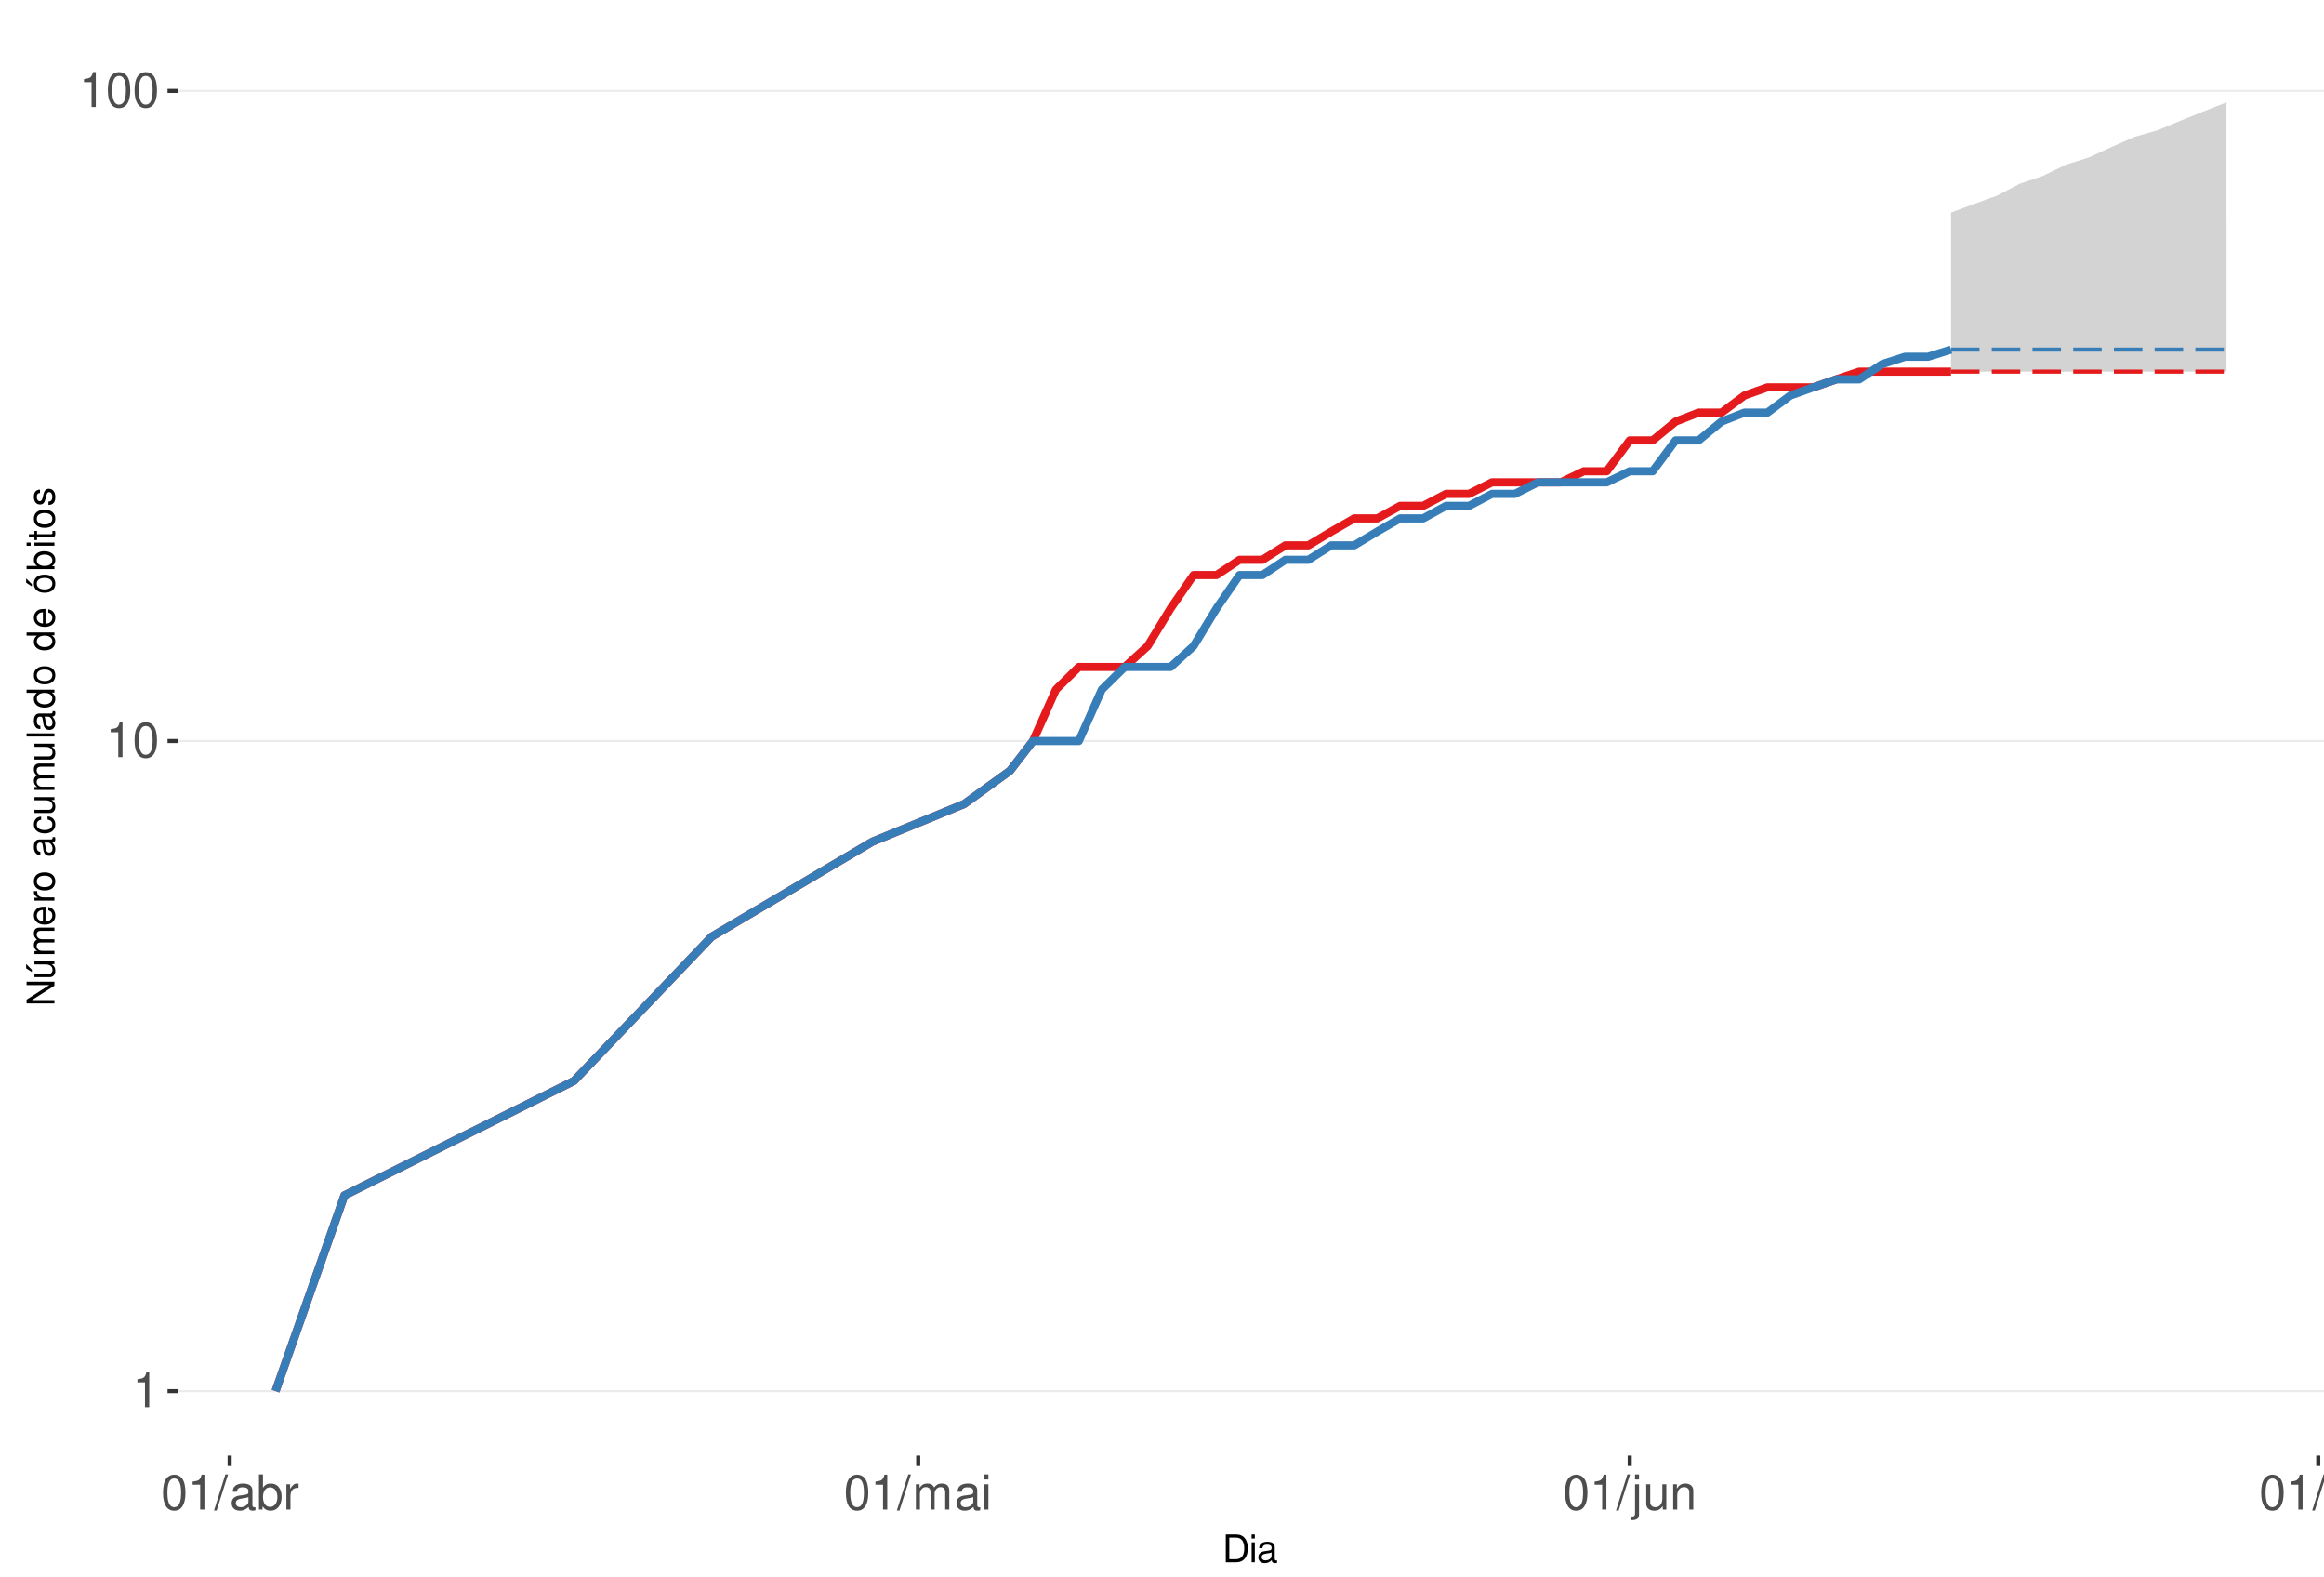
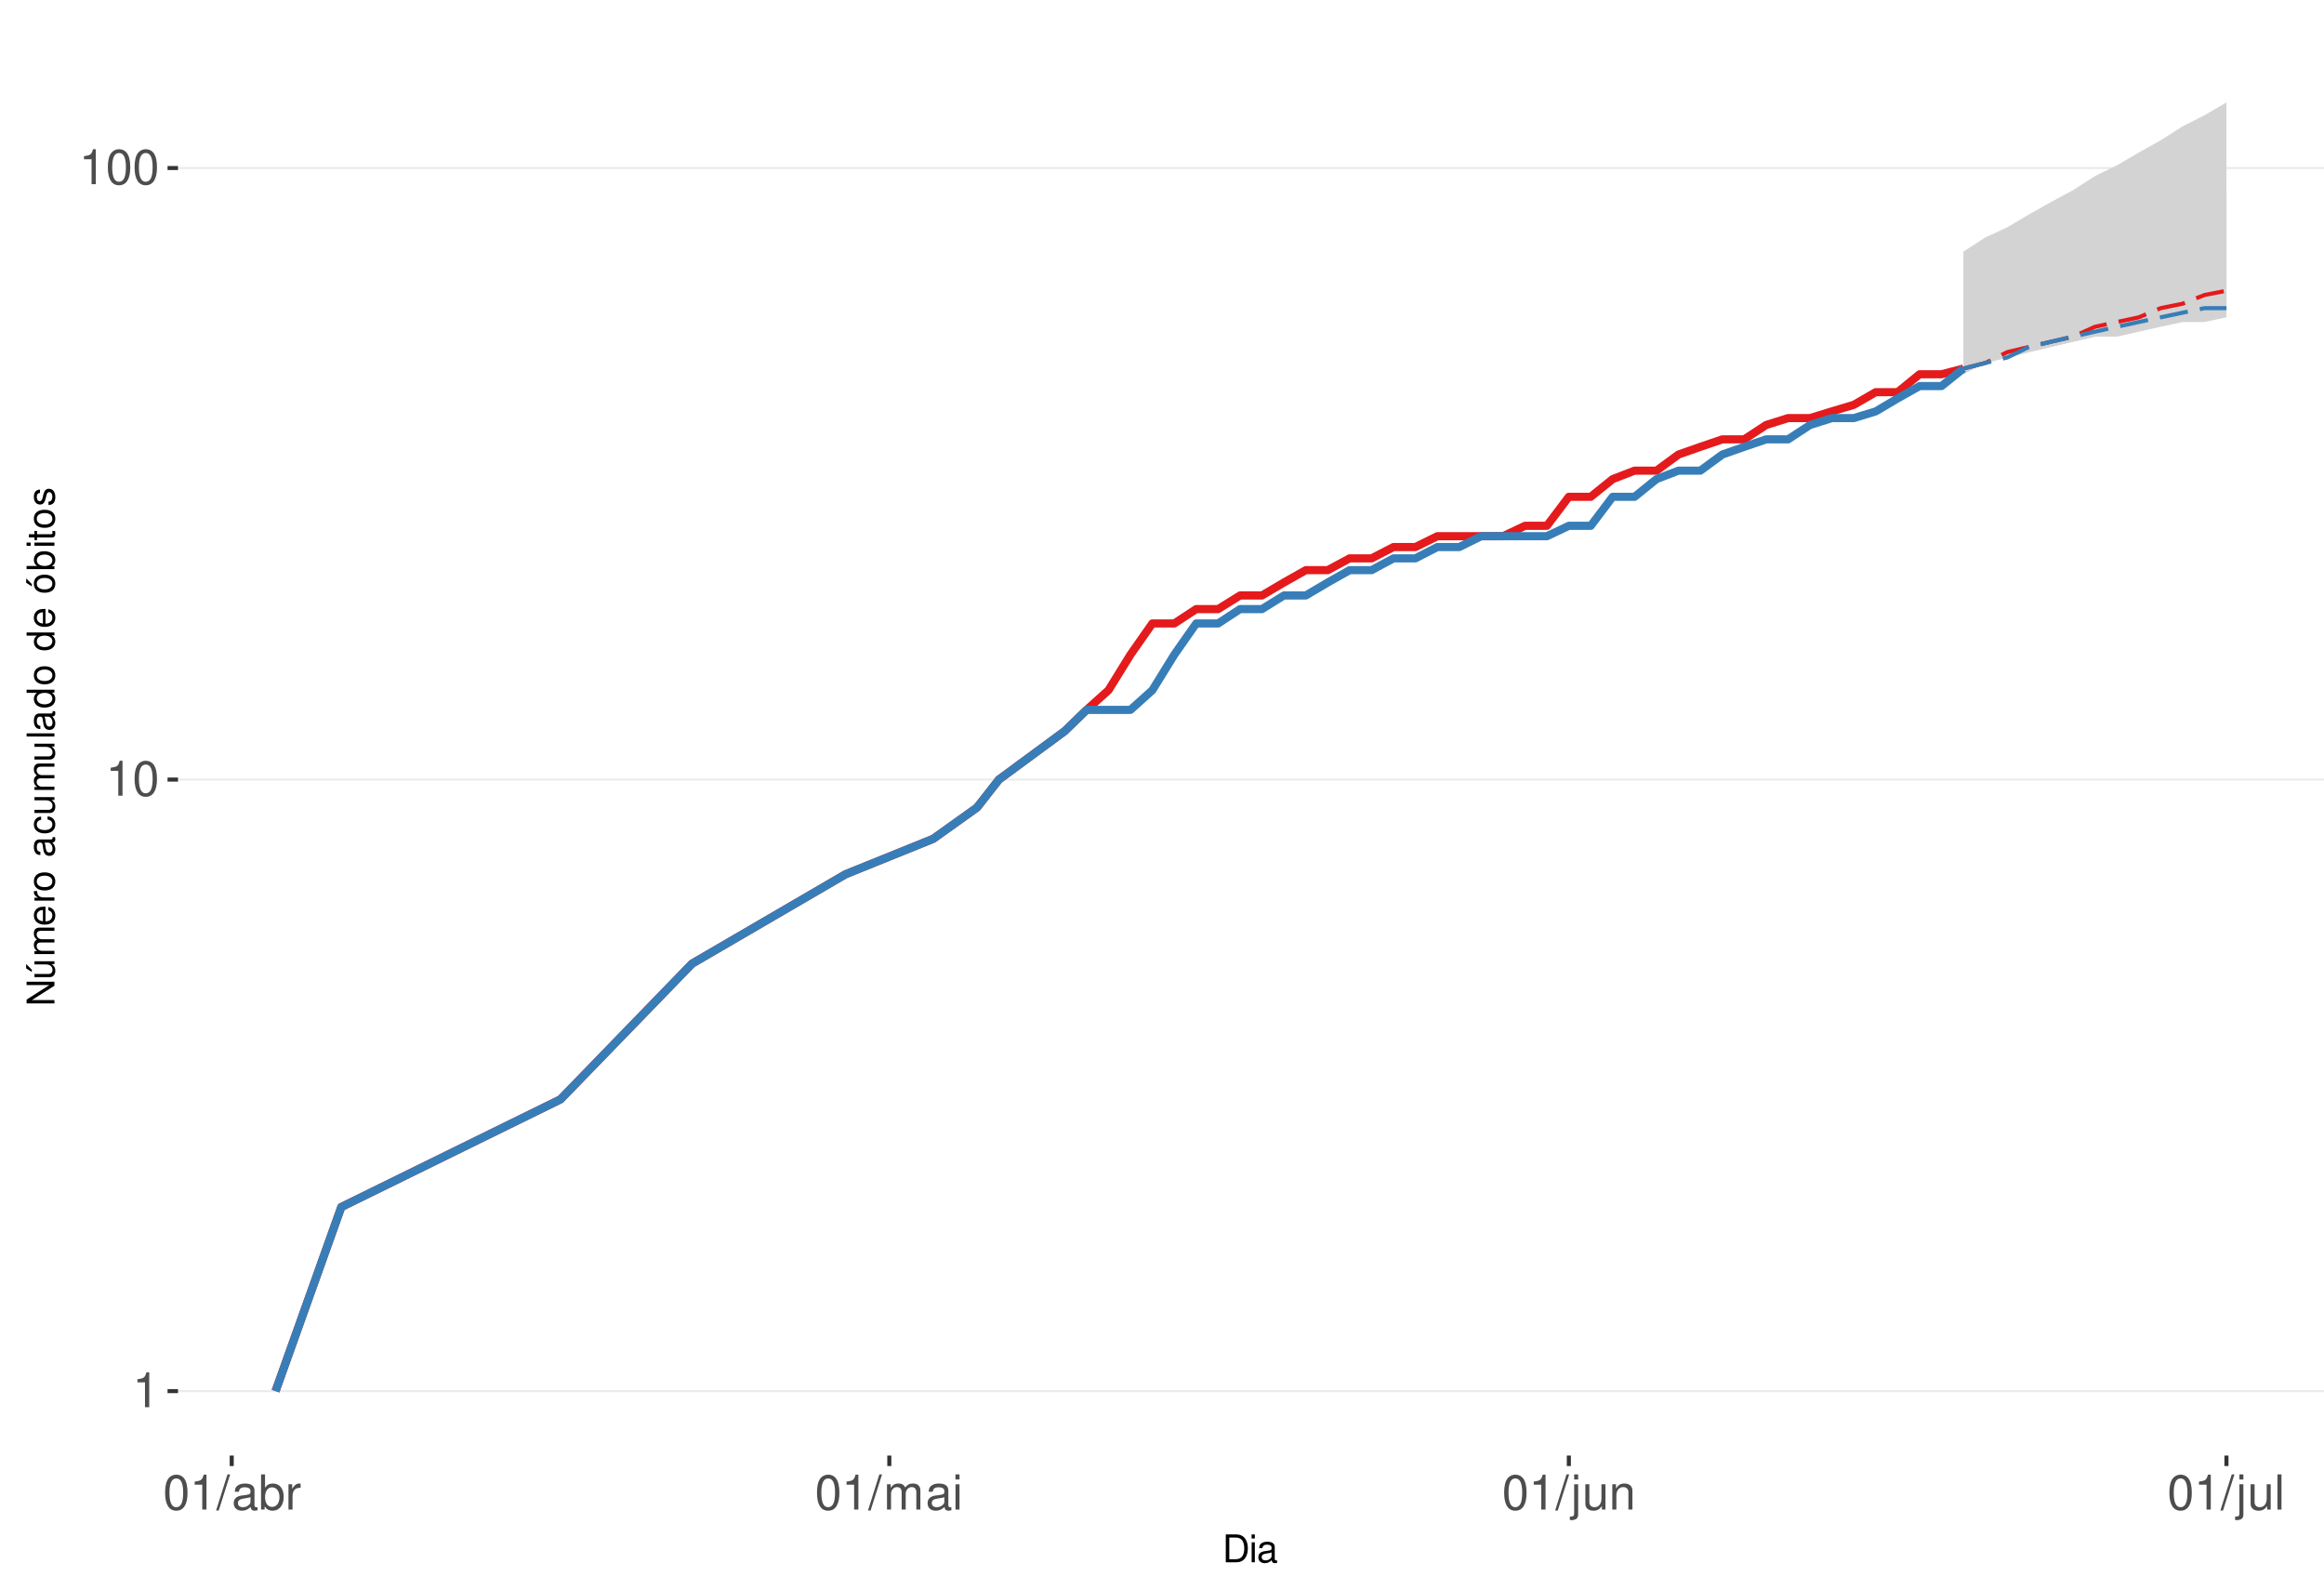
<svg xmlns="http://www.w3.org/2000/svg" xmlns:xlink="http://www.w3.org/1999/xlink" width="609pt" height="413pt" viewBox="0 0 609 413" version="1.1">
  <defs>
    <g>
      <symbol overflow="visible" id="glyph0-0">
        <path style="stroke:none;" d="" />
      </symbol>
      <symbol overflow="visible" id="glyph0-1">
        <path style="stroke:none;" d="M 3.281 -6.516 L 3.281 0 L 4.391 0 L 4.391 -9.156 L 3.656 -9.156 C 3.266 -7.75 3.016 -7.562 1.297 -7.328 L 1.297 -6.516 Z M 3.281 -6.516 " />
      </symbol>
      <symbol overflow="visible" id="glyph0-2">
        <path style="stroke:none;" d="M 3.484 -9.156 C 2.641 -9.156 1.891 -8.766 1.422 -8.156 C 0.828 -7.344 0.547 -6.125 0.547 -4.422 C 0.547 -1.344 1.562 0.297 3.484 0.297 C 5.375 0.297 6.422 -1.344 6.422 -4.359 C 6.422 -6.125 6.141 -7.312 5.547 -8.156 C 5.078 -8.781 4.328 -9.156 3.484 -9.156 Z M 3.484 -8.156 C 4.688 -8.156 5.281 -6.938 5.281 -4.453 C 5.281 -1.844 4.703 -0.625 3.453 -0.625 C 2.281 -0.625 1.688 -1.891 1.688 -4.422 C 1.688 -6.938 2.281 -8.156 3.484 -8.156 Z M 3.484 -8.156 " />
      </symbol>
      <symbol overflow="visible" id="glyph0-3">
        <path style="stroke:none;" d="M 2.891 -9.219 L -0.094 0.25 L 0.594 0.25 L 3.594 -9.219 Z M 2.891 -9.219 " />
      </symbol>
      <symbol overflow="visible" id="glyph0-4">
        <path style="stroke:none;" d="M 6.766 -0.625 C 6.656 -0.594 6.609 -0.594 6.547 -0.594 C 6.172 -0.594 5.969 -0.781 5.969 -1.109 L 5.969 -5.016 C 5.969 -6.188 5.109 -6.828 3.484 -6.828 C 2.5 -6.828 1.734 -6.547 1.281 -6.047 C 0.969 -5.703 0.844 -5.328 0.828 -4.672 L 1.891 -4.672 C 1.969 -5.484 2.453 -5.844 3.438 -5.844 C 4.406 -5.844 4.922 -5.5 4.922 -4.859 L 4.922 -4.578 C 4.906 -4.125 4.688 -3.969 3.828 -3.844 C 2.328 -3.656 2.094 -3.609 1.703 -3.438 C 0.922 -3.109 0.531 -2.531 0.531 -1.672 C 0.531 -0.469 1.359 0.297 2.703 0.297 C 3.547 0.297 4.219 0 4.969 -0.688 C 5.031 0 5.359 0.297 6.047 0.297 C 6.281 0.297 6.422 0.266 6.766 0.172 Z M 4.922 -2.094 C 4.922 -1.734 4.828 -1.516 4.5 -1.234 C 4.078 -0.828 3.562 -0.625 2.938 -0.625 C 2.109 -0.625 1.625 -1.031 1.625 -1.703 C 1.625 -2.391 2.094 -2.75 3.234 -2.906 C 4.359 -3.062 4.562 -3.109 4.922 -3.281 Z M 4.922 -2.094 " />
      </symbol>
      <symbol overflow="visible" id="glyph0-5">
        <path style="stroke:none;" d="M 0.688 -9.219 L 0.688 0 L 1.625 0 L 1.625 -0.844 C 2.141 -0.078 2.812 0.297 3.734 0.297 C 5.484 0.297 6.625 -1.141 6.625 -3.344 C 6.625 -5.5 5.547 -6.828 3.781 -6.828 C 2.875 -6.828 2.234 -6.484 1.734 -5.734 L 1.734 -9.219 Z M 3.578 -5.828 C 4.766 -5.828 5.516 -4.812 5.516 -3.234 C 5.516 -1.719 4.734 -0.703 3.578 -0.703 C 2.453 -0.703 1.734 -1.703 1.734 -3.266 C 1.734 -4.828 2.453 -5.828 3.578 -5.828 Z M 3.578 -5.828 " />
      </symbol>
      <symbol overflow="visible" id="glyph0-6">
        <path style="stroke:none;" d="M 0.875 -6.625 L 0.875 0 L 1.938 0 L 1.938 -3.438 C 1.953 -5.031 2.609 -5.75 4.062 -5.703 L 4.062 -6.781 C 3.891 -6.812 3.781 -6.828 3.656 -6.828 C 2.969 -6.828 2.453 -6.422 1.844 -5.422 L 1.844 -6.625 Z M 0.875 -6.625 " />
      </symbol>
      <symbol overflow="visible" id="glyph0-7">
        <path style="stroke:none;" d="M 0.891 -6.625 L 0.891 0 L 1.953 0 L 1.953 -4.156 C 1.953 -5.125 2.641 -5.891 3.5 -5.891 C 4.297 -5.891 4.734 -5.422 4.734 -4.562 L 4.734 0 L 5.797 0 L 5.797 -4.156 C 5.797 -5.125 6.5 -5.891 7.359 -5.891 C 8.125 -5.891 8.578 -5.406 8.578 -4.562 L 8.578 0 L 9.641 0 L 9.641 -4.969 C 9.641 -6.156 8.953 -6.828 7.719 -6.828 C 6.828 -6.828 6.297 -6.562 5.688 -5.812 C 5.297 -6.516 4.766 -6.828 3.891 -6.828 C 3.016 -6.828 2.422 -6.5 1.859 -5.688 L 1.859 -6.625 Z M 0.891 -6.625 " />
      </symbol>
      <symbol overflow="visible" id="glyph0-8">
        <path style="stroke:none;" d="M 1.891 -6.625 L 0.844 -6.625 L 0.844 0 L 1.891 0 Z M 1.891 -9.219 L 0.828 -9.219 L 0.828 -7.891 L 1.891 -7.891 Z M 1.891 -9.219 " />
      </symbol>
      <symbol overflow="visible" id="glyph0-9">
        <path style="stroke:none;" d="M 0.891 -6.625 L 0.891 0.969 C 0.891 1.625 0.688 1.828 0.031 1.828 C -0.047 1.828 -0.094 1.828 -0.234 1.828 L -0.234 2.719 C -0.094 2.75 -0.031 2.766 0.125 2.766 C 1.312 2.766 1.938 2.297 1.938 1.375 L 1.938 -6.625 Z M 1.938 -9.219 L 0.891 -9.219 L 0.891 -7.891 L 1.938 -7.891 Z M 1.938 -9.219 " />
      </symbol>
      <symbol overflow="visible" id="glyph0-10">
        <path style="stroke:none;" d="M 6.094 0 L 6.094 -6.625 L 5.047 -6.625 L 5.047 -2.875 C 5.047 -1.516 4.344 -0.625 3.234 -0.625 C 2.406 -0.625 1.875 -1.141 1.875 -1.938 L 1.875 -6.625 L 0.828 -6.625 L 0.828 -1.516 C 0.828 -0.422 1.641 0.297 2.938 0.297 C 3.906 0.297 4.531 -0.047 5.156 -0.922 L 5.156 0 Z M 6.094 0 " />
      </symbol>
      <symbol overflow="visible" id="glyph0-11">
        <path style="stroke:none;" d="M 0.891 -6.625 L 0.891 0 L 1.953 0 L 1.953 -3.656 C 1.953 -5.016 2.656 -5.891 3.75 -5.891 C 4.578 -5.891 5.109 -5.391 5.109 -4.594 L 5.109 0 L 6.156 0 L 6.156 -5.016 C 6.156 -6.109 5.344 -6.828 4.062 -6.828 C 3.078 -6.828 2.438 -6.438 1.859 -5.516 L 1.859 -6.625 Z M 0.891 -6.625 " />
      </symbol>
      <symbol overflow="visible" id="glyph0-12">
        <path style="stroke:none;" d="M 1.922 -9.219 L 0.859 -9.219 L 0.859 0 L 1.922 0 Z M 1.922 -9.219 " />
      </symbol>
      <symbol overflow="visible" id="glyph1-0">
        <path style="stroke:none;" d="" />
      </symbol>
      <symbol overflow="visible" id="glyph1-1">
        <path style="stroke:none;" d="M 0.891 0 L 3.703 0 C 5.547 0 6.672 -1.375 6.672 -3.656 C 6.672 -5.906 5.547 -7.297 3.703 -7.297 L 0.891 -7.297 Z M 1.812 -0.812 L 1.812 -6.469 L 3.547 -6.469 C 4.984 -6.469 5.734 -5.5 5.734 -3.641 C 5.734 -1.797 4.984 -0.812 3.547 -0.812 Z M 1.812 -0.812 " />
      </symbol>
      <symbol overflow="visible" id="glyph1-2">
        <path style="stroke:none;" d="M 1.5 -5.234 L 0.672 -5.234 L 0.672 0 L 1.5 0 Z M 1.5 -7.297 L 0.656 -7.297 L 0.656 -6.234 L 1.5 -6.234 Z M 1.5 -7.297 " />
      </symbol>
      <symbol overflow="visible" id="glyph1-3">
        <path style="stroke:none;" d="M 5.344 -0.484 C 5.266 -0.469 5.219 -0.469 5.172 -0.469 C 4.875 -0.469 4.719 -0.625 4.719 -0.875 L 4.719 -3.953 C 4.719 -4.891 4.047 -5.391 2.75 -5.391 C 1.984 -5.391 1.375 -5.172 1.016 -4.781 C 0.766 -4.516 0.672 -4.203 0.656 -3.688 L 1.484 -3.688 C 1.562 -4.328 1.938 -4.625 2.719 -4.625 C 3.484 -4.625 3.891 -4.344 3.891 -3.844 L 3.891 -3.625 C 3.875 -3.266 3.703 -3.125 3.016 -3.047 C 1.844 -2.891 1.656 -2.844 1.344 -2.719 C 0.734 -2.453 0.422 -2 0.422 -1.312 C 0.422 -0.375 1.078 0.234 2.141 0.234 C 2.797 0.234 3.328 0 3.922 -0.547 C 3.984 0 4.234 0.234 4.781 0.234 C 4.953 0.234 5.062 0.203 5.344 0.141 Z M 3.891 -1.656 C 3.891 -1.375 3.812 -1.203 3.562 -0.969 C 3.219 -0.656 2.812 -0.5 2.312 -0.5 C 1.672 -0.5 1.297 -0.812 1.297 -1.344 C 1.297 -1.891 1.656 -2.172 2.547 -2.297 C 3.438 -2.422 3.609 -2.453 3.891 -2.594 Z M 3.891 -1.656 " />
      </symbol>
      <symbol overflow="visible" id="glyph2-0">
        <path style="stroke:none;" d="" />
      </symbol>
      <symbol overflow="visible" id="glyph2-1">
        <path style="stroke:none;" d="M -7.297 -6.453 L -7.297 -5.578 L -1.328 -5.578 L -7.297 -1.766 L -7.297 -0.766 L 0 -0.766 L 0 -1.641 L -5.906 -1.641 L 0 -5.406 L 0 -6.453 Z M -7.297 -6.453 " />
      </symbol>
      <symbol overflow="visible" id="glyph2-2">
        <path style="stroke:none;" d="M 0 -4.812 L -5.234 -4.812 L -5.234 -3.984 L -2.266 -3.984 C -1.203 -3.984 -0.5 -3.438 -0.5 -2.562 C -0.5 -1.906 -0.906 -1.484 -1.531 -1.484 L -5.234 -1.484 L -5.234 -0.656 L -1.203 -0.656 C -0.328 -0.656 0.234 -1.297 0.234 -2.312 C 0.234 -3.094 -0.047 -3.578 -0.734 -4.062 L 0 -4.062 Z M -7.406 -2.953 L -5.922 -2 L -5.922 -2.594 L -7.406 -4.094 Z M -7.406 -2.953 " />
      </symbol>
      <symbol overflow="visible" id="glyph2-3">
        <path style="stroke:none;" d="M -5.234 -0.703 L 0 -0.703 L 0 -1.547 L -3.297 -1.547 C -4.047 -1.547 -4.656 -2.094 -4.656 -2.766 C -4.656 -3.391 -4.281 -3.734 -3.609 -3.734 L 0 -3.734 L 0 -4.578 L -3.297 -4.578 C -4.047 -4.578 -4.656 -5.125 -4.656 -5.812 C -4.656 -6.422 -4.266 -6.781 -3.609 -6.781 L 0 -6.781 L 0 -7.625 L -3.938 -7.625 C -4.875 -7.625 -5.391 -7.078 -5.391 -6.094 C -5.391 -5.406 -5.188 -4.984 -4.594 -4.484 C -5.156 -4.188 -5.391 -3.766 -5.391 -3.078 C -5.391 -2.375 -5.125 -1.906 -4.5 -1.469 L -5.234 -1.469 Z M -5.234 -0.703 " />
      </symbol>
      <symbol overflow="visible" id="glyph2-4">
        <path style="stroke:none;" d="M -2.344 -5.125 C -3.141 -5.125 -3.625 -5.062 -4.016 -4.922 C -4.875 -4.578 -5.391 -3.781 -5.391 -2.797 C -5.391 -1.344 -4.281 -0.406 -2.547 -0.406 C -0.812 -0.406 0.234 -1.297 0.234 -2.781 C 0.234 -3.984 -0.453 -4.812 -1.594 -5.016 L -1.594 -4.188 C -0.906 -3.953 -0.547 -3.484 -0.547 -2.812 C -0.547 -2.281 -0.781 -1.828 -1.219 -1.547 C -1.516 -1.344 -1.812 -1.281 -2.344 -1.266 Z M -3.016 -1.297 C -3.984 -1.359 -4.625 -1.953 -4.625 -2.797 C -4.625 -3.641 -3.953 -4.234 -3.016 -4.234 Z M -3.016 -1.297 " />
      </symbol>
      <symbol overflow="visible" id="glyph2-5">
        <path style="stroke:none;" d="M -5.234 -0.688 L 0 -0.688 L 0 -1.531 L -2.719 -1.531 C -3.984 -1.547 -4.547 -2.062 -4.516 -3.203 L -5.359 -3.203 C -5.375 -3.062 -5.391 -2.984 -5.391 -2.891 C -5.391 -2.344 -5.062 -1.938 -4.297 -1.453 L -5.234 -1.453 Z M -5.234 -0.688 " />
      </symbol>
      <symbol overflow="visible" id="glyph2-6">
        <path style="stroke:none;" d="M -5.391 -2.719 C -5.391 -1.234 -4.344 -0.359 -2.578 -0.359 C -0.812 -0.359 0.234 -1.234 0.234 -2.734 C 0.234 -4.203 -0.812 -5.094 -2.547 -5.094 C -4.359 -5.094 -5.391 -4.234 -5.391 -2.719 Z M -4.625 -2.734 C -4.625 -3.672 -3.844 -4.234 -2.547 -4.234 C -1.312 -4.234 -0.547 -3.656 -0.547 -2.734 C -0.547 -1.797 -1.312 -1.234 -2.578 -1.234 C -3.844 -1.234 -4.625 -1.797 -4.625 -2.734 Z M -4.625 -2.734 " />
      </symbol>
      <symbol overflow="visible" id="glyph2-7">
        <path style="stroke:none;" d="" />
      </symbol>
      <symbol overflow="visible" id="glyph2-8">
        <path style="stroke:none;" d="M -0.484 -5.344 C -0.469 -5.266 -0.469 -5.219 -0.469 -5.172 C -0.469 -4.875 -0.625 -4.719 -0.875 -4.719 L -3.953 -4.719 C -4.891 -4.719 -5.391 -4.047 -5.391 -2.75 C -5.391 -1.984 -5.172 -1.375 -4.781 -1.016 C -4.516 -0.766 -4.203 -0.672 -3.688 -0.656 L -3.688 -1.484 C -4.328 -1.562 -4.625 -1.938 -4.625 -2.719 C -4.625 -3.484 -4.344 -3.891 -3.844 -3.891 L -3.625 -3.891 C -3.266 -3.875 -3.125 -3.703 -3.047 -3.016 C -2.891 -1.844 -2.844 -1.656 -2.719 -1.344 C -2.453 -0.734 -2 -0.422 -1.312 -0.422 C -0.375 -0.422 0.234 -1.078 0.234 -2.141 C 0.234 -2.797 0 -3.328 -0.547 -3.922 C 0 -3.984 0.234 -4.234 0.234 -4.781 C 0.234 -4.953 0.203 -5.062 0.141 -5.344 Z M -1.656 -3.891 C -1.375 -3.891 -1.203 -3.812 -0.969 -3.562 C -0.656 -3.219 -0.5 -2.812 -0.5 -2.312 C -0.5 -1.672 -0.812 -1.297 -1.344 -1.297 C -1.891 -1.297 -2.172 -1.656 -2.297 -2.547 C -2.422 -3.438 -2.453 -3.609 -2.594 -3.891 Z M -1.656 -3.891 " />
      </symbol>
      <symbol overflow="visible" id="glyph2-9">
        <path style="stroke:none;" d="M -3.484 -4.703 C -3.984 -4.672 -4.312 -4.562 -4.609 -4.359 C -5.094 -4 -5.391 -3.375 -5.391 -2.641 C -5.391 -1.219 -4.266 -0.312 -2.531 -0.312 C -0.844 -0.312 0.234 -1.203 0.234 -2.625 C 0.234 -3.875 -0.516 -4.672 -1.797 -4.766 L -1.797 -3.938 C -0.953 -3.797 -0.547 -3.359 -0.547 -2.656 C -0.547 -1.734 -1.297 -1.188 -2.531 -1.188 C -3.844 -1.188 -4.625 -1.719 -4.625 -2.625 C -4.625 -3.328 -4.203 -3.766 -3.484 -3.875 Z M -3.484 -4.703 " />
      </symbol>
      <symbol overflow="visible" id="glyph2-10">
        <path style="stroke:none;" d="M 0 -4.812 L -5.234 -4.812 L -5.234 -3.984 L -2.266 -3.984 C -1.203 -3.984 -0.5 -3.438 -0.5 -2.562 C -0.5 -1.906 -0.906 -1.484 -1.531 -1.484 L -5.234 -1.484 L -5.234 -0.656 L -1.203 -0.656 C -0.328 -0.656 0.234 -1.297 0.234 -2.312 C 0.234 -3.094 -0.047 -3.578 -0.734 -4.062 L 0 -4.062 Z M 0 -4.812 " />
      </symbol>
      <symbol overflow="visible" id="glyph2-11">
        <path style="stroke:none;" d="M -7.297 -1.516 L -7.297 -0.688 L 0 -0.688 L 0 -1.516 Z M -7.297 -1.516 " />
      </symbol>
      <symbol overflow="visible" id="glyph2-12">
        <path style="stroke:none;" d="M -7.297 -4.953 L -7.297 -4.125 L -4.578 -4.125 C -5.109 -3.766 -5.391 -3.203 -5.391 -2.516 C -5.391 -1.156 -4.297 -0.266 -2.625 -0.266 C -0.859 -0.266 0.234 -1.125 0.234 -2.547 C 0.234 -3.266 -0.047 -3.766 -0.688 -4.203 L 0 -4.203 L 0 -4.953 Z M -4.609 -2.656 C -4.609 -3.547 -3.812 -4.125 -2.562 -4.125 C -1.344 -4.125 -0.547 -3.547 -0.547 -2.656 C -0.547 -1.734 -1.359 -1.125 -2.578 -1.125 C -3.797 -1.125 -4.609 -1.734 -4.609 -2.656 Z M -4.609 -2.656 " />
      </symbol>
      <symbol overflow="visible" id="glyph2-13">
        <path style="stroke:none;" d="M -5.391 -2.719 C -5.391 -1.234 -4.344 -0.359 -2.578 -0.359 C -0.812 -0.359 0.234 -1.234 0.234 -2.734 C 0.234 -4.203 -0.812 -5.094 -2.547 -5.094 C -4.359 -5.094 -5.391 -4.234 -5.391 -2.719 Z M -4.625 -2.734 C -4.625 -3.672 -3.844 -4.234 -2.547 -4.234 C -1.312 -4.234 -0.547 -3.656 -0.547 -2.734 C -0.547 -1.797 -1.312 -1.234 -2.578 -1.234 C -3.844 -1.234 -4.625 -1.797 -4.625 -2.734 Z M -7.406 -2.984 L -5.922 -2.016 L -5.922 -2.625 L -7.406 -4.109 Z M -7.406 -2.984 " />
      </symbol>
      <symbol overflow="visible" id="glyph2-14">
        <path style="stroke:none;" d="M -7.297 -0.547 L 0 -0.547 L 0 -1.297 L -0.672 -1.297 C -0.062 -1.688 0.234 -2.219 0.234 -2.953 C 0.234 -4.328 -0.906 -5.234 -2.641 -5.234 C -4.344 -5.234 -5.391 -4.375 -5.391 -2.984 C -5.391 -2.266 -5.125 -1.766 -4.531 -1.375 L -7.297 -1.375 Z M -4.609 -2.828 C -4.609 -3.766 -3.797 -4.359 -2.547 -4.359 C -1.359 -4.359 -0.547 -3.734 -0.547 -2.828 C -0.547 -1.938 -1.344 -1.375 -2.578 -1.375 C -3.812 -1.375 -4.609 -1.938 -4.609 -2.828 Z M -4.609 -2.828 " />
      </symbol>
      <symbol overflow="visible" id="glyph2-15">
        <path style="stroke:none;" d="M -5.234 -1.5 L -5.234 -0.672 L 0 -0.672 L 0 -1.5 Z M -7.297 -1.5 L -7.297 -0.656 L -6.234 -0.656 L -6.234 -1.5 Z M -7.297 -1.5 " />
      </symbol>
      <symbol overflow="visible" id="glyph2-16">
        <path style="stroke:none;" d="M -5.234 -2.547 L -5.234 -1.688 L -6.688 -1.688 L -6.688 -0.844 L -5.234 -0.844 L -5.234 -0.141 L -4.562 -0.141 L -4.562 -0.844 L -0.594 -0.844 C -0.062 -0.844 0.234 -1.203 0.234 -1.859 C 0.234 -2.078 0.203 -2.266 0.156 -2.547 L -0.547 -2.547 C -0.516 -2.422 -0.5 -2.312 -0.5 -2.141 C -0.5 -1.781 -0.594 -1.688 -0.969 -1.688 L -4.562 -1.688 L -4.562 -2.547 Z M -5.234 -2.547 " />
      </symbol>
      <symbol overflow="visible" id="glyph2-17">
        <path style="stroke:none;" d="M -3.781 -4.375 C -4.812 -4.375 -5.391 -3.688 -5.391 -2.484 C -5.391 -1.266 -4.766 -0.469 -3.797 -0.469 C -2.969 -0.469 -2.578 -0.891 -2.281 -2.125 L -2.094 -2.906 C -1.953 -3.484 -1.734 -3.719 -1.375 -3.719 C -0.875 -3.719 -0.547 -3.234 -0.547 -2.5 C -0.547 -2.047 -0.672 -1.672 -0.891 -1.453 C -1.047 -1.328 -1.188 -1.266 -1.562 -1.219 L -1.562 -0.344 C -0.344 -0.375 0.234 -1.062 0.234 -2.438 C 0.234 -3.75 -0.422 -4.594 -1.438 -4.594 C -2.203 -4.594 -2.641 -4.156 -2.891 -3.109 L -3.078 -2.312 C -3.234 -1.625 -3.453 -1.344 -3.828 -1.344 C -4.312 -1.344 -4.625 -1.766 -4.625 -2.453 C -4.625 -3.125 -4.328 -3.484 -3.781 -3.5 Z M -3.781 -4.375 " />
      </symbol>
    </g>
    <clipPath id="clip1">
      <path d="M 46.645 9.961 L 609 9.961 L 609 381.328 L 46.645 381.328 Z M 46.645 9.961 " />
    </clipPath>
    <clipPath id="clip2">
      <path d="M 46.645 364 L 609 364 L 609 365 L 46.645 365 Z M 46.645 364 " />
    </clipPath>
    <clipPath id="clip3">
-       <path d="M 46.645 193 L 609 193 L 609 195 L 46.645 195 Z M 46.645 193 " />
+       <path d="M 46.645 203 L 609 203 L 609 205 L 46.645 205 Z M 46.645 203 " />
    </clipPath>
    <clipPath id="clip4">
-       <path d="M 46.645 23 L 609 23 L 609 25 L 46.645 25 Z M 46.645 23 " />
+       <path d="M 46.645 43 L 609 43 L 609 45 L 46.645 45 Z M 46.645 43 " />
    </clipPath>
  </defs>
  <g id="surface245">
    <rect x="0" y="0" width="609" height="413" style="fill:rgb(100%,100%,100%);fill-opacity:1;stroke:none;" />
    <rect x="0" y="0" width="609" height="413" style="fill:rgb(100%,100%,100%);fill-opacity:1;stroke:none;" />
    <path style="fill:none;stroke-width:1.067;stroke-linecap:round;stroke-linejoin:round;stroke:rgb(100%,100%,100%);stroke-opacity:1;stroke-miterlimit:10;" d="M 0 413 L 609 413 L 609 0 L 0 0 Z M 0 413 " />
    <g clip-path="url(#clip1)" clip-rule="nonzero">
      <path style=" stroke:none;fill-rule:nonzero;fill:rgb(100%,100%,100%);fill-opacity:1;" d="M 46.645 381.328 L 609 381.328 L 609 9.961 L 46.645 9.961 Z M 46.645 381.328 " />
    </g>
    <g clip-path="url(#clip2)" clip-rule="nonzero">
      <path style="fill:none;stroke-width:0.533;stroke-linecap:butt;stroke-linejoin:round;stroke:rgb(92.157%,92.157%,92.157%);stroke-opacity:1;stroke-miterlimit:10;" d="M 46.645 364.449 L 609 364.449 " />
    </g>
    <g clip-path="url(#clip3)" clip-rule="nonzero">
-       <path style="fill:none;stroke-width:0.533;stroke-linecap:butt;stroke-linejoin:round;stroke:rgb(92.157%,92.157%,92.157%);stroke-opacity:1;stroke-miterlimit:10;" d="M 46.645 194.137 L 609 194.137 " />
+       <path style="fill:none;stroke-width:0.533;stroke-linecap:butt;stroke-linejoin:round;stroke:rgb(92.157%,92.157%,92.157%);stroke-opacity:1;stroke-miterlimit:10;" d="M 46.645 204.234 L 609 204.234 " />
    </g>
    <g clip-path="url(#clip4)" clip-rule="nonzero">
-       <path style="fill:none;stroke-width:0.533;stroke-linecap:butt;stroke-linejoin:round;stroke:rgb(92.157%,92.157%,92.157%);stroke-opacity:1;stroke-miterlimit:10;" d="M 46.645 23.824 L 609 23.824 " />
-     </g>
-     <path style=" stroke:none;fill-rule:nonzero;fill:rgb(82.745%,82.745%,82.745%);fill-opacity:1;" d="M 511.266 55.688 L 517.277 53.445 L 523.293 51.27 L 529.309 48.121 L 535.324 46.094 L 541.336 43.156 L 547.352 41.258 L 553.367 38.504 L 559.379 35.844 L 565.395 34.125 L 571.41 31.617 L 577.426 29.191 L 583.438 26.844 L 583.438 97.363 L 511.266 97.363 Z M 511.266 55.688 " />
-     <path style=" stroke:none;fill-rule:nonzero;fill:rgb(82.745%,82.745%,82.745%);fill-opacity:1;" d="M 511.266 91.598 L 517.277 87.988 L 523.293 82.887 L 529.309 79.668 L 535.324 76.586 L 541.336 73.629 L 547.352 69.398 L 553.367 66.711 L 559.379 64.113 L 565.395 61.605 L 571.41 60.383 L 577.426 58 L 583.438 56.832 L 583.438 91.598 Z M 511.266 91.598 " />
-     <path style="fill:none;stroke-width:2.134;stroke-linecap:butt;stroke-linejoin:round;stroke:rgb(89.412%,10.196%,10.98%);stroke-opacity:1;stroke-miterlimit:10;" d="M 72.207 364.449 L 90.25 313.18 L 150.395 283.188 L 186.48 245.406 L 228.582 220.52 L 252.641 210.641 L 264.672 201.93 L 270.684 194.137 L 276.699 180.652 L 282.715 174.73 L 294.742 174.73 L 300.758 169.25 L 306.773 159.371 L 312.785 150.66 L 318.801 150.66 L 324.816 146.66 L 330.828 146.66 L 336.844 142.867 L 342.859 142.867 L 348.875 139.258 L 354.887 135.816 L 360.902 135.816 L 366.918 132.527 L 372.93 132.527 L 378.945 129.383 L 384.961 129.383 L 390.977 126.363 L 409.02 126.363 L 415.031 123.461 L 421.047 123.461 L 427.062 115.383 L 433.074 115.383 L 439.09 110.449 L 445.105 108.102 L 451.121 108.102 L 457.133 103.617 L 463.148 101.473 L 475.176 101.473 L 481.191 99.391 L 487.207 97.363 L 511.266 97.363 " />
-     <path style="fill:none;stroke-width:1.067;stroke-linecap:butt;stroke-linejoin:round;stroke:rgb(89.412%,10.196%,10.98%);stroke-opacity:1;stroke-dasharray:7.469,3.201;stroke-miterlimit:10;" d="M 511.266 97.363 L 583.438 97.363 " />
-     <path style="fill:none;stroke-width:2.134;stroke-linecap:butt;stroke-linejoin:round;stroke:rgb(21.569%,49.412%,72.157%);stroke-opacity:1;stroke-miterlimit:10;" d="M 72.207 364.449 L 90.25 313.18 L 150.395 283.188 L 186.48 245.406 L 228.582 220.52 L 252.641 210.641 L 264.672 201.93 L 270.684 194.137 L 282.715 194.137 L 288.727 180.652 L 294.742 174.73 L 306.773 174.73 L 312.785 169.25 L 318.801 159.371 L 324.816 150.66 L 330.828 150.66 L 336.844 146.66 L 342.859 146.66 L 348.875 142.867 L 354.887 142.867 L 360.902 139.258 L 366.918 135.816 L 372.93 135.816 L 378.945 132.527 L 384.961 132.527 L 390.977 129.383 L 396.988 129.383 L 403.004 126.363 L 421.047 126.363 L 427.062 123.461 L 433.074 123.461 L 439.09 115.383 L 445.105 115.383 L 451.121 110.449 L 457.133 108.102 L 463.148 108.102 L 469.164 103.617 L 475.176 101.473 L 481.191 99.391 L 487.207 99.391 L 493.223 95.391 L 499.234 93.469 L 505.25 93.469 L 511.266 91.598 " />
-     <path style="fill:none;stroke-width:1.067;stroke-linecap:butt;stroke-linejoin:round;stroke:rgb(21.569%,49.412%,72.157%);stroke-opacity:1;stroke-dasharray:7.469,3.201;stroke-miterlimit:10;" d="M 511.266 91.598 L 583.438 91.598 " />
+       <path style="fill:none;stroke-width:0.533;stroke-linecap:butt;stroke-linejoin:round;stroke:rgb(92.157%,92.157%,92.157%);stroke-opacity:1;stroke-miterlimit:10;" d="M 46.645 44.02 L 609 44.02 " />
+     </g>
+     <path style=" stroke:none;fill-rule:nonzero;fill:rgb(82.745%,82.745%,82.745%);fill-opacity:1;" d="M 514.508 65.918 L 520.254 62.207 L 525.996 59.547 L 531.742 56.152 L 537.484 52.914 L 543.23 49.82 L 548.973 46.141 L 554.719 43.328 L 560.461 39.965 L 566.207 36.758 L 571.949 33.094 L 577.695 30.184 L 583.438 26.844 L 583.438 80.73 L 577.695 81.922 L 571.949 83.133 L 566.207 84.363 L 560.461 85.617 L 554.719 86.895 L 548.973 88.195 L 543.23 89.52 L 537.484 90.871 L 531.742 92.25 L 525.996 93.656 L 520.254 95.09 L 514.508 98.051 Z M 514.508 65.918 " />
+     <path style=" stroke:none;fill-rule:nonzero;fill:rgb(82.745%,82.745%,82.745%);fill-opacity:1;" d="M 514.508 96.555 L 520.254 90.871 L 525.996 84.363 L 531.742 79.562 L 537.484 75.074 L 543.23 69.84 L 548.973 65.918 L 554.719 62.207 L 560.461 58.68 L 566.207 55.328 L 571.949 52.914 L 577.695 50.582 L 583.438 49.82 L 583.438 83.133 L 577.695 84.363 L 571.949 84.363 L 566.207 85.617 L 560.461 86.895 L 554.719 88.195 L 548.973 88.195 L 543.23 89.52 L 537.484 90.871 L 531.742 92.25 L 525.996 93.656 L 520.254 95.09 Z M 514.508 96.555 " />
+     <path style="fill:none;stroke-width:2.134;stroke-linecap:butt;stroke-linejoin:round;stroke:rgb(89.412%,10.196%,10.98%);stroke-opacity:1;stroke-miterlimit:10;" d="M 72.207 364.449 L 89.438 316.219 L 146.883 288.008 L 181.348 252.465 L 221.555 229.051 L 244.531 219.762 L 256.02 211.566 L 261.766 204.234 L 278.996 191.547 L 284.742 185.98 L 290.484 180.82 L 296.23 171.531 L 301.973 163.336 L 307.719 163.336 L 313.461 159.574 L 319.207 159.574 L 324.949 156.004 L 330.695 156.004 L 336.438 152.609 L 342.184 149.371 L 347.926 149.371 L 353.672 146.281 L 359.414 146.281 L 365.16 143.32 L 370.902 143.32 L 376.648 140.477 L 393.879 140.477 L 399.625 137.75 L 405.367 137.75 L 411.113 130.152 L 416.855 130.152 L 422.602 125.512 L 428.344 123.301 L 434.09 123.301 L 439.836 119.082 L 445.578 117.066 L 451.324 115.105 L 457.066 115.105 L 462.812 111.344 L 468.555 109.535 L 474.301 109.535 L 480.043 107.773 L 485.789 106.059 L 491.531 102.742 L 497.277 102.742 L 503.02 98.051 L 508.766 98.051 L 514.508 96.555 " />
+     <path style="fill:none;stroke-width:1.067;stroke-linecap:butt;stroke-linejoin:round;stroke:rgb(89.412%,10.196%,10.98%);stroke-opacity:1;stroke-dasharray:7.469,3.201;stroke-miterlimit:10;" d="M 514.508 96.555 L 520.254 95.09 L 525.996 92.25 L 531.742 90.871 L 537.484 89.52 L 543.23 88.195 L 548.973 85.617 L 554.719 84.363 L 560.461 83.133 L 566.207 80.73 L 571.949 79.562 L 577.695 77.281 L 583.438 76.168 " />
+     <path style="fill:none;stroke-width:2.134;stroke-linecap:butt;stroke-linejoin:round;stroke:rgb(21.569%,49.412%,72.157%);stroke-opacity:1;stroke-miterlimit:10;" d="M 72.207 364.449 L 89.438 316.219 L 146.883 288.008 L 181.348 252.465 L 221.555 229.051 L 244.531 219.762 L 256.02 211.566 L 261.766 204.234 L 278.996 191.547 L 284.742 185.98 L 296.23 185.98 L 301.973 180.82 L 307.719 171.531 L 313.461 163.336 L 319.207 163.336 L 324.949 159.574 L 330.695 159.574 L 336.438 156.004 L 342.184 156.004 L 347.926 152.609 L 353.672 149.371 L 359.414 149.371 L 365.16 146.281 L 370.902 146.281 L 376.648 143.32 L 382.391 143.32 L 388.137 140.477 L 405.367 140.477 L 411.113 137.75 L 416.855 137.75 L 422.602 130.152 L 428.344 130.152 L 434.09 125.512 L 439.836 123.301 L 445.578 123.301 L 451.324 119.082 L 457.066 117.066 L 462.812 115.105 L 468.555 115.105 L 474.301 111.344 L 480.043 109.535 L 485.789 109.535 L 491.531 107.773 L 497.277 104.379 L 503.02 101.145 L 508.766 101.145 L 514.508 96.555 " />
+     <path style="fill:none;stroke-width:1.067;stroke-linecap:butt;stroke-linejoin:round;stroke:rgb(21.569%,49.412%,72.157%);stroke-opacity:1;stroke-dasharray:7.469,3.201;stroke-miterlimit:10;" d="M 514.508 96.555 L 520.254 95.09 L 525.996 93.656 L 531.742 90.871 L 537.484 89.52 L 543.23 88.195 L 548.973 86.895 L 554.719 85.617 L 560.461 84.363 L 566.207 83.133 L 571.949 81.922 L 577.695 80.73 L 583.438 80.73 " />
    <g style="fill:rgb(30.196%,30.196%,30.196%);fill-opacity:1;">
      <use xlink:href="#glyph0-1" x="34.715" y="368.671" />
    </g>
    <g style="fill:rgb(30.196%,30.196%,30.196%);fill-opacity:1;">
-       <use xlink:href="#glyph0-1" x="27.715" y="198.358" />
-       <use xlink:href="#glyph0-2" x="34.715" y="198.358" />
-     </g>
-     <g style="fill:rgb(30.196%,30.196%,30.196%);fill-opacity:1;">
-       <use xlink:href="#glyph0-1" x="20.715" y="28.046" />
-       <use xlink:href="#glyph0-2" x="27.715" y="28.046" />
-       <use xlink:href="#glyph0-2" x="34.715" y="28.046" />
+       <use xlink:href="#glyph0-1" x="27.715" y="208.456" />
+       <use xlink:href="#glyph0-2" x="34.715" y="208.456" />
+     </g>
+     <g style="fill:rgb(30.196%,30.196%,30.196%);fill-opacity:1;">
+       <use xlink:href="#glyph0-1" x="20.715" y="48.241" />
+       <use xlink:href="#glyph0-2" x="27.715" y="48.241" />
+       <use xlink:href="#glyph0-2" x="34.715" y="48.241" />
    </g>
    <path style="fill:none;stroke-width:1.067;stroke-linecap:butt;stroke-linejoin:round;stroke:rgb(20%,20%,20%);stroke-opacity:1;stroke-miterlimit:10;" d="M 43.906 364.449 L 46.645 364.449 " />
-     <path style="fill:none;stroke-width:1.067;stroke-linecap:butt;stroke-linejoin:round;stroke:rgb(20%,20%,20%);stroke-opacity:1;stroke-miterlimit:10;" d="M 43.906 194.137 L 46.645 194.137 " />
-     <path style="fill:none;stroke-width:1.067;stroke-linecap:butt;stroke-linejoin:round;stroke:rgb(20%,20%,20%);stroke-opacity:1;stroke-miterlimit:10;" d="M 43.906 23.824 L 46.645 23.824 " />
-     <path style="fill:none;stroke-width:1.067;stroke-linecap:butt;stroke-linejoin:round;stroke:rgb(20%,20%,20%);stroke-opacity:1;stroke-miterlimit:10;" d="M 60.176 384.07 L 60.176 381.328 " />
-     <path style="fill:none;stroke-width:1.067;stroke-linecap:butt;stroke-linejoin:round;stroke:rgb(20%,20%,20%);stroke-opacity:1;stroke-miterlimit:10;" d="M 240.613 384.07 L 240.613 381.328 " />
-     <path style="fill:none;stroke-width:1.067;stroke-linecap:butt;stroke-linejoin:round;stroke:rgb(20%,20%,20%);stroke-opacity:1;stroke-miterlimit:10;" d="M 427.062 384.07 L 427.062 381.328 " />
-     <path style="fill:none;stroke-width:1.067;stroke-linecap:butt;stroke-linejoin:round;stroke:rgb(20%,20%,20%);stroke-opacity:1;stroke-miterlimit:10;" d="M 607.496 384.07 L 607.496 381.328 " />
-     <g style="fill:rgb(30.196%,30.196%,30.196%);fill-opacity:1;">
-       <use xlink:href="#glyph0-2" x="42.176" y="395.483" />
-       <use xlink:href="#glyph0-1" x="49.176" y="395.483" />
-       <use xlink:href="#glyph0-3" x="56.176" y="395.483" />
-       <use xlink:href="#glyph0-4" x="60.176" y="395.483" />
-       <use xlink:href="#glyph0-5" x="67.176" y="395.483" />
-       <use xlink:href="#glyph0-6" x="74.176" y="395.483" />
-     </g>
-     <g style="fill:rgb(30.196%,30.196%,30.196%);fill-opacity:1;">
-       <use xlink:href="#glyph0-2" x="221.113" y="395.483" />
-       <use xlink:href="#glyph0-1" x="228.113" y="395.483" />
-       <use xlink:href="#glyph0-3" x="235.113" y="395.483" />
-       <use xlink:href="#glyph0-7" x="239.113" y="395.483" />
-       <use xlink:href="#glyph0-4" x="250.113" y="395.483" />
-       <use xlink:href="#glyph0-8" x="257.113" y="395.483" />
-     </g>
-     <g style="fill:rgb(30.196%,30.196%,30.196%);fill-opacity:1;">
-       <use xlink:href="#glyph0-2" x="409.562" y="395.483" />
-       <use xlink:href="#glyph0-1" x="416.562" y="395.483" />
-       <use xlink:href="#glyph0-3" x="423.562" y="395.483" />
-       <use xlink:href="#glyph0-9" x="427.562" y="395.483" />
-       <use xlink:href="#glyph0-10" x="430.562" y="395.483" />
-       <use xlink:href="#glyph0-11" x="437.562" y="395.483" />
-     </g>
-     <g style="fill:rgb(30.196%,30.196%,30.196%);fill-opacity:1;">
-       <use xlink:href="#glyph0-2" x="591.996" y="395.483" />
-       <use xlink:href="#glyph0-1" x="598.996" y="395.483" />
-       <use xlink:href="#glyph0-3" x="605.996" y="395.483" />
-       <use xlink:href="#glyph0-9" x="609.996" y="395.483" />
-       <use xlink:href="#glyph0-10" x="612.996" y="395.483" />
-       <use xlink:href="#glyph0-12" x="619.996" y="395.483" />
+     <path style="fill:none;stroke-width:1.067;stroke-linecap:butt;stroke-linejoin:round;stroke:rgb(20%,20%,20%);stroke-opacity:1;stroke-miterlimit:10;" d="M 43.906 204.234 L 46.645 204.234 " />
+     <path style="fill:none;stroke-width:1.067;stroke-linecap:butt;stroke-linejoin:round;stroke:rgb(20%,20%,20%);stroke-opacity:1;stroke-miterlimit:10;" d="M 43.906 44.02 L 46.645 44.02 " />
+     <path style="fill:none;stroke-width:1.067;stroke-linecap:butt;stroke-linejoin:round;stroke:rgb(20%,20%,20%);stroke-opacity:1;stroke-miterlimit:10;" d="M 60.719 384.07 L 60.719 381.328 " />
+     <path style="fill:none;stroke-width:1.067;stroke-linecap:butt;stroke-linejoin:round;stroke:rgb(20%,20%,20%);stroke-opacity:1;stroke-miterlimit:10;" d="M 233.043 384.07 L 233.043 381.328 " />
+     <path style="fill:none;stroke-width:1.067;stroke-linecap:butt;stroke-linejoin:round;stroke:rgb(20%,20%,20%);stroke-opacity:1;stroke-miterlimit:10;" d="M 411.113 384.07 L 411.113 381.328 " />
+     <path style="fill:none;stroke-width:1.067;stroke-linecap:butt;stroke-linejoin:round;stroke:rgb(20%,20%,20%);stroke-opacity:1;stroke-miterlimit:10;" d="M 583.438 384.07 L 583.438 381.328 " />
+     <g style="fill:rgb(30.196%,30.196%,30.196%);fill-opacity:1;">
+       <use xlink:href="#glyph0-2" x="42.719" y="395.483" />
+       <use xlink:href="#glyph0-1" x="49.719" y="395.483" />
+       <use xlink:href="#glyph0-3" x="56.719" y="395.483" />
+       <use xlink:href="#glyph0-4" x="60.719" y="395.483" />
+       <use xlink:href="#glyph0-5" x="67.719" y="395.483" />
+       <use xlink:href="#glyph0-6" x="74.719" y="395.483" />
+     </g>
+     <g style="fill:rgb(30.196%,30.196%,30.196%);fill-opacity:1;">
+       <use xlink:href="#glyph0-2" x="213.543" y="395.483" />
+       <use xlink:href="#glyph0-1" x="220.543" y="395.483" />
+       <use xlink:href="#glyph0-3" x="227.543" y="395.483" />
+       <use xlink:href="#glyph0-7" x="231.543" y="395.483" />
+       <use xlink:href="#glyph0-4" x="242.543" y="395.483" />
+       <use xlink:href="#glyph0-8" x="249.543" y="395.483" />
+     </g>
+     <g style="fill:rgb(30.196%,30.196%,30.196%);fill-opacity:1;">
+       <use xlink:href="#glyph0-2" x="393.613" y="395.483" />
+       <use xlink:href="#glyph0-1" x="400.613" y="395.483" />
+       <use xlink:href="#glyph0-3" x="407.613" y="395.483" />
+       <use xlink:href="#glyph0-9" x="411.613" y="395.483" />
+       <use xlink:href="#glyph0-10" x="414.613" y="395.483" />
+       <use xlink:href="#glyph0-11" x="421.613" y="395.483" />
+     </g>
+     <g style="fill:rgb(30.196%,30.196%,30.196%);fill-opacity:1;">
+       <use xlink:href="#glyph0-2" x="567.938" y="395.483" />
+       <use xlink:href="#glyph0-1" x="574.938" y="395.483" />
+       <use xlink:href="#glyph0-3" x="581.938" y="395.483" />
+       <use xlink:href="#glyph0-9" x="585.938" y="395.483" />
+       <use xlink:href="#glyph0-10" x="588.938" y="395.483" />
+       <use xlink:href="#glyph0-12" x="595.938" y="395.483" />
    </g>
    <g style="fill:rgb(0%,0%,0%);fill-opacity:1;">
      <use xlink:href="#glyph1-1" x="320.324" y="409.29" />
      <use xlink:href="#glyph1-2" x="327.324" y="409.29" />
      <use xlink:href="#glyph1-3" x="329.324" y="409.29" />
    </g>
    <g style="fill:rgb(0%,0%,0%);fill-opacity:1;">
      <use xlink:href="#glyph2-1" x="14.263" y="263.645" />
      <use xlink:href="#glyph2-2" x="14.263" y="256.645" />
      <use xlink:href="#glyph2-3" x="14.263" y="250.645" />
      <use xlink:href="#glyph2-4" x="14.263" y="242.645" />
      <use xlink:href="#glyph2-5" x="14.263" y="236.645" />
      <use xlink:href="#glyph2-6" x="14.263" y="233.645" />
      <use xlink:href="#glyph2-7" x="14.263" y="227.645" />
      <use xlink:href="#glyph2-8" x="14.263" y="224.645" />
      <use xlink:href="#glyph2-9" x="14.263" y="218.645" />
      <use xlink:href="#glyph2-10" x="14.263" y="213.645" />
      <use xlink:href="#glyph2-3" x="14.263" y="207.645" />
      <use xlink:href="#glyph2-10" x="14.263" y="199.645" />
      <use xlink:href="#glyph2-11" x="14.263" y="193.645" />
      <use xlink:href="#glyph2-8" x="14.263" y="191.645" />
      <use xlink:href="#glyph2-12" x="14.263" y="185.645" />
      <use xlink:href="#glyph2-6" x="14.263" y="179.645" />
      <use xlink:href="#glyph2-7" x="14.263" y="173.645" />
      <use xlink:href="#glyph2-12" x="14.263" y="170.645" />
      <use xlink:href="#glyph2-4" x="14.263" y="164.645" />
      <use xlink:href="#glyph2-7" x="14.263" y="158.645" />
      <use xlink:href="#glyph2-13" x="14.263" y="155.645" />
      <use xlink:href="#glyph2-14" x="14.263" y="149.645" />
      <use xlink:href="#glyph2-15" x="14.263" y="143.645" />
      <use xlink:href="#glyph2-16" x="14.263" y="141.645" />
      <use xlink:href="#glyph2-6" x="14.263" y="138.645" />
      <use xlink:href="#glyph2-17" x="14.263" y="132.645" />
    </g>
  </g>
</svg>
